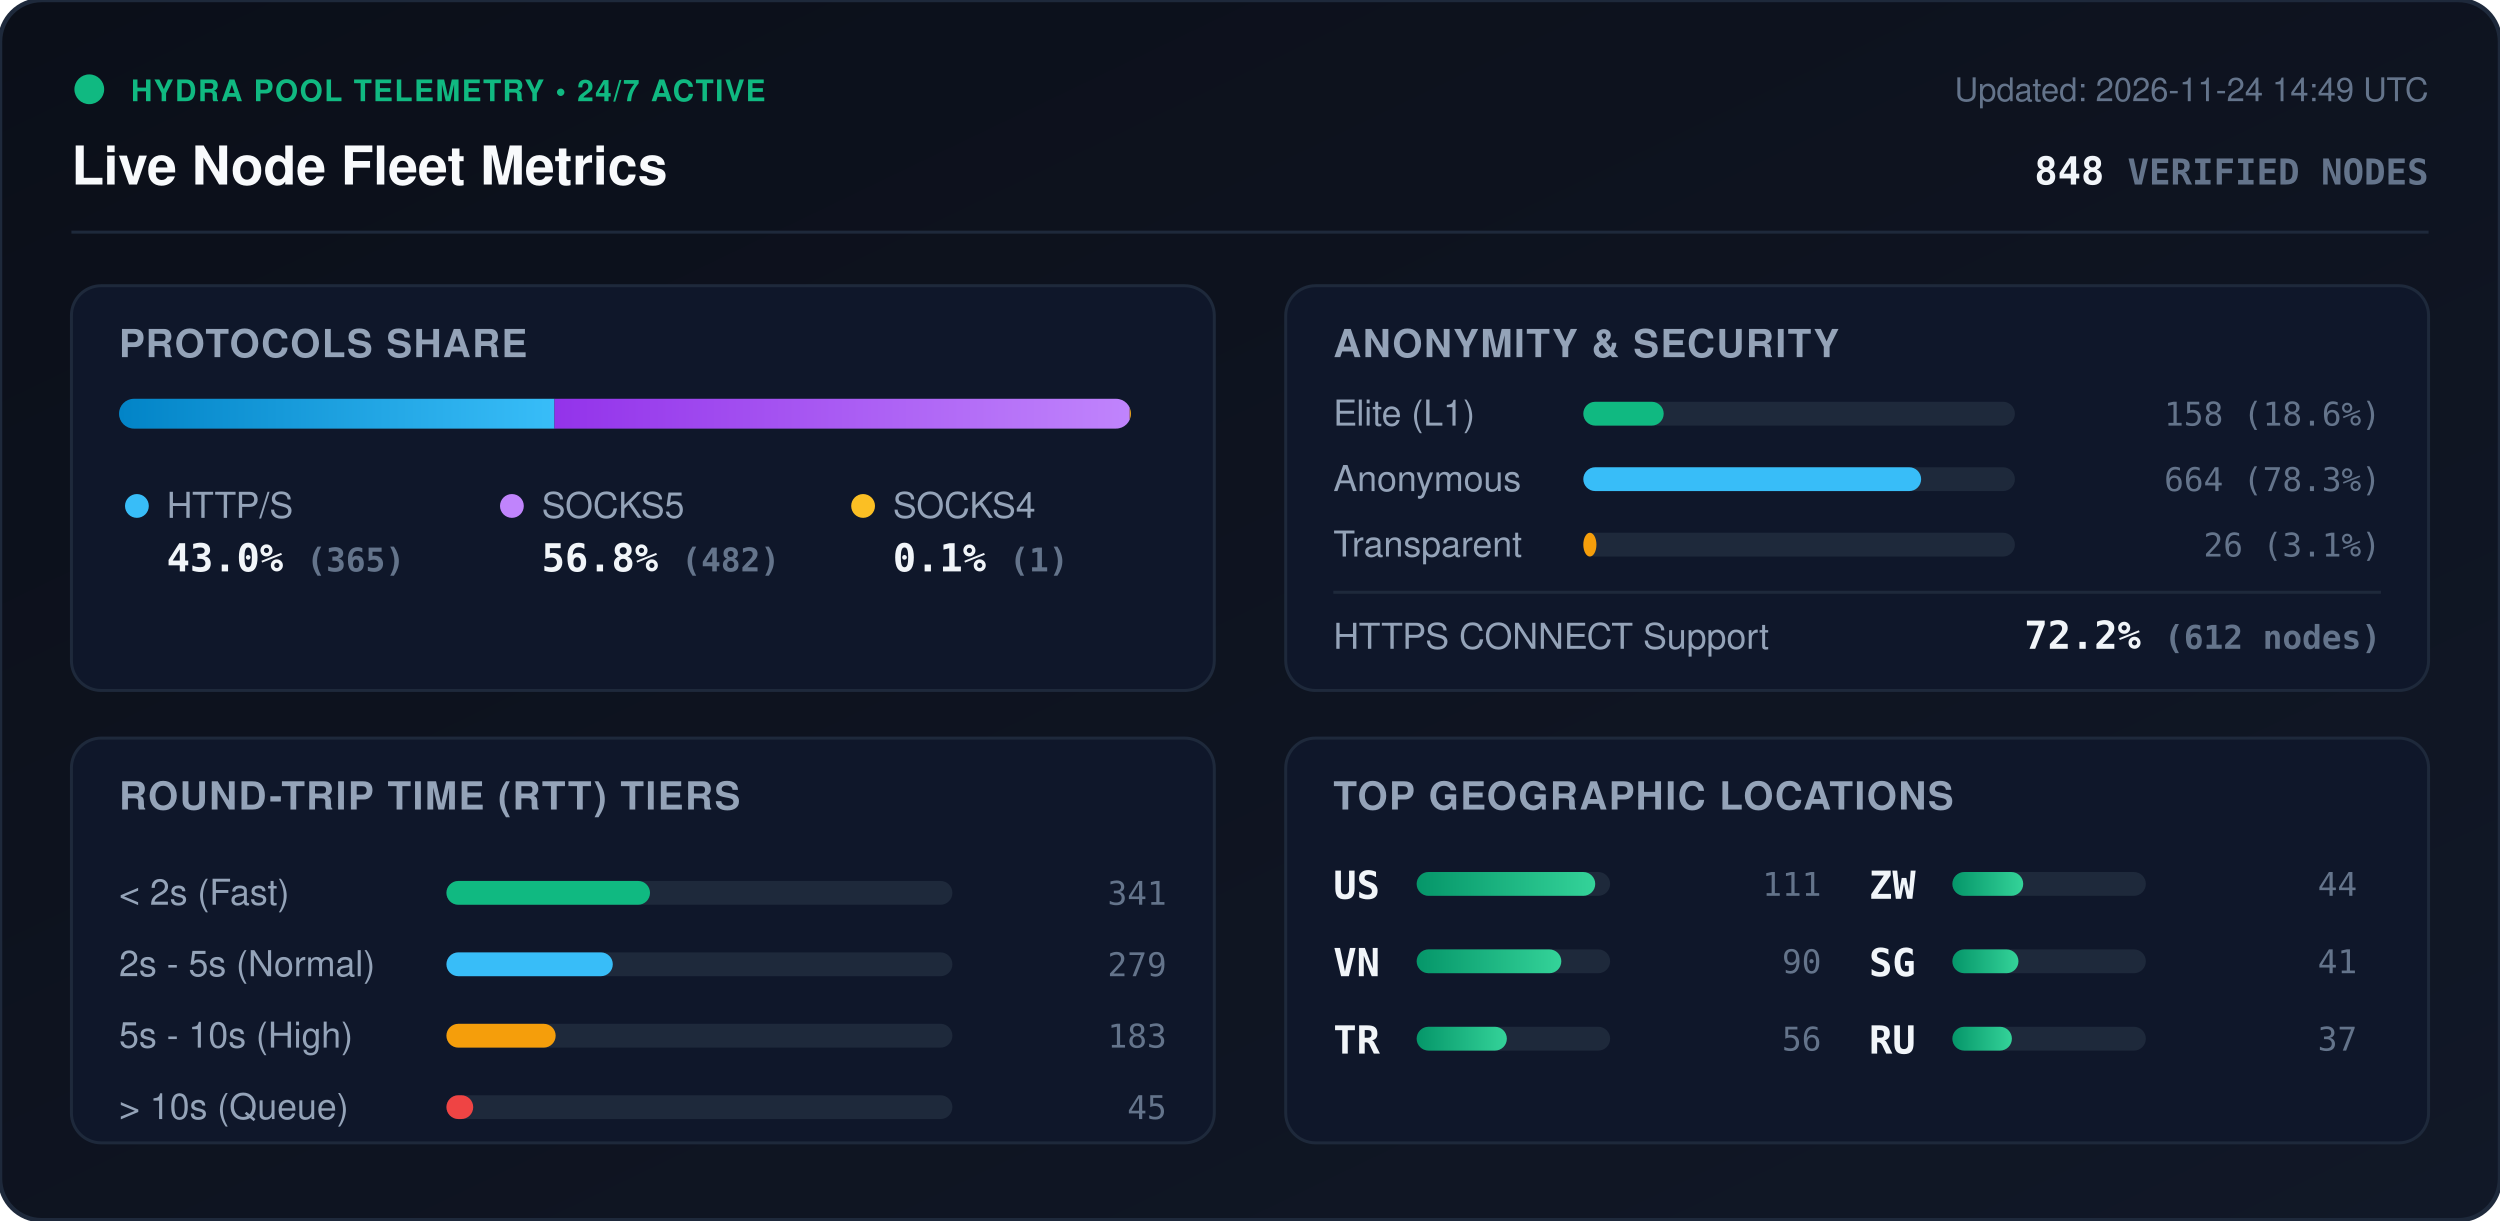
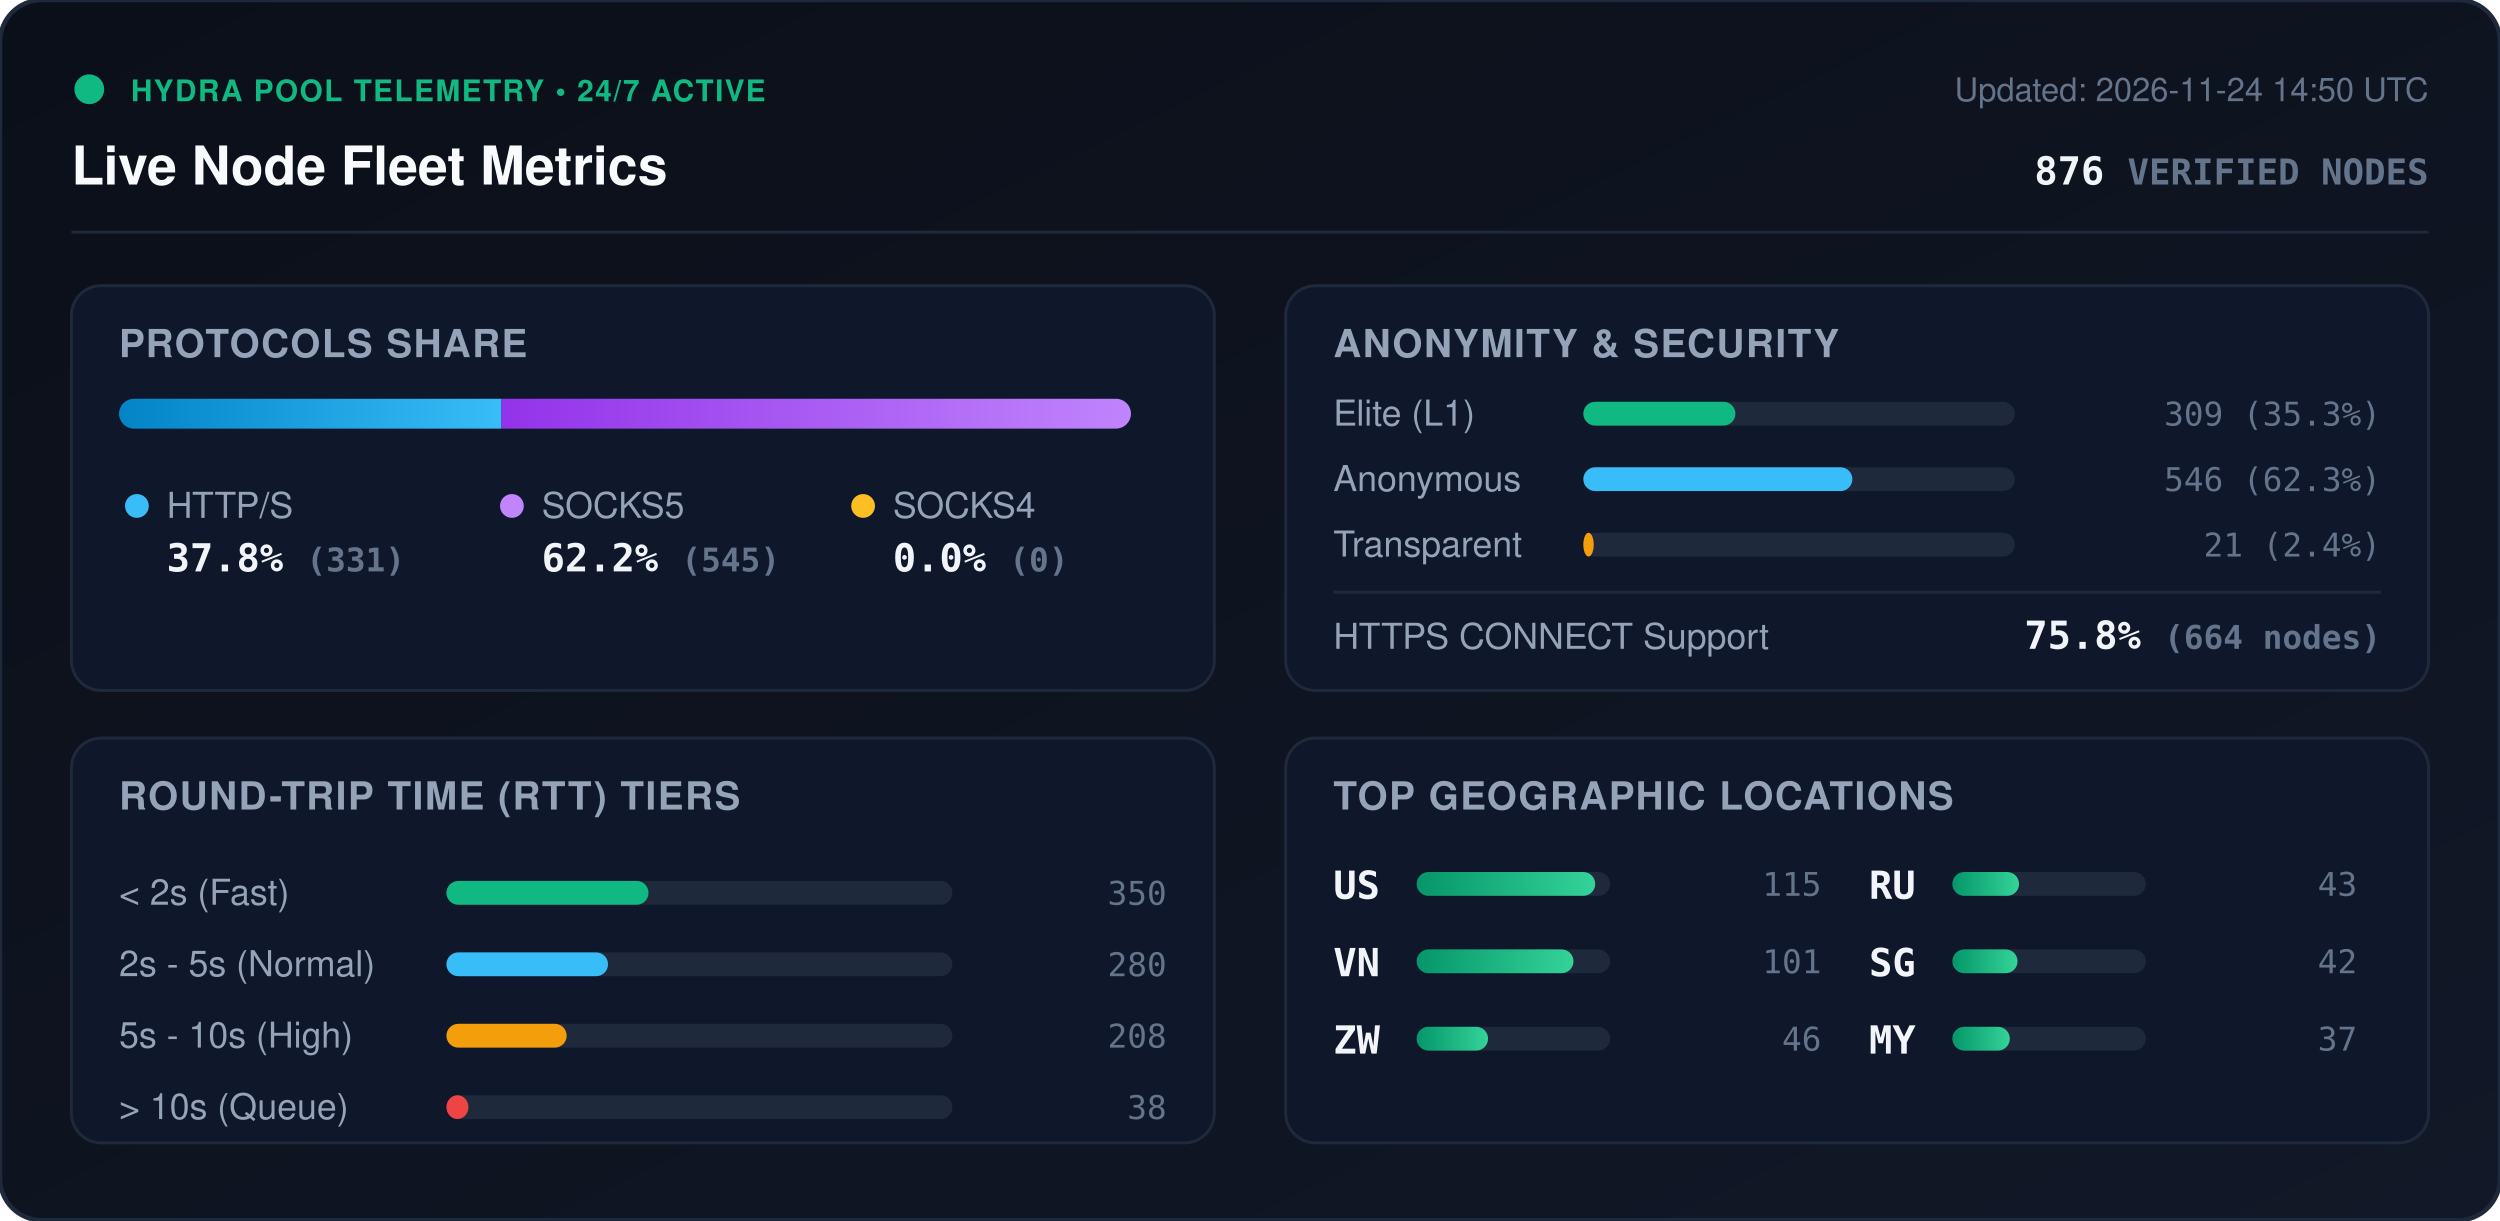
<svg xmlns="http://www.w3.org/2000/svg" viewBox="0 0 840 410" width="840" height="410" style="max-width: 100%; height: auto;">
  <defs>
    <linearGradient id="bg" x1="0%" y1="0%" x2="100%" y2="100%">
      <stop offset="0%" stop-color="#0b0f19" />
      <stop offset="100%" stop-color="#111827" />
    </linearGradient>
    <linearGradient id="bar-http" x1="0%" y1="0%" x2="100%" y2="0%">
      <stop offset="0%" stop-color="#0284c7" />
      <stop offset="100%" stop-color="#38bdf8" />
    </linearGradient>
    <linearGradient id="bar-socks5" x1="0%" y1="0%" x2="100%" y2="0%">
      <stop offset="0%" stop-color="#9333ea" />
      <stop offset="100%" stop-color="#c084fc" />
    </linearGradient>
    <linearGradient id="bar-socks4" x1="0%" y1="0%" x2="100%" y2="0%">
      <stop offset="0%" stop-color="#d97706" />
      <stop offset="100%" stop-color="#fbbf24" />
    </linearGradient>
    <linearGradient id="bar-green" x1="0%" y1="0%" x2="100%" y2="0%">
      <stop offset="0%" stop-color="#059669" />
      <stop offset="100%" stop-color="#34d399" />
    </linearGradient>
    <clipPath id="prog-track-clip">
      <rect width="340.0" height="10" rx="5" />
    </clipPath>
    <style>
      .title { font: 700 18px -apple-system, BlinkMacSystemFont, 'Segoe UI', Helvetica, Arial, sans-serif; fill: #f8fafc; }
      .sub { font: 500 11px -apple-system, BlinkMacSystemFont, 'Segoe UI', Helvetica, Arial, sans-serif; fill: #64748b; }
      .section-hdr { font: 600 13px -apple-system, BlinkMacSystemFont, 'Segoe UI', Helvetica, Arial, sans-serif; fill: #94a3b8; letter-spacing: 0.5px; }
      .metric-val { font: 700 13px -apple-system, BlinkMacSystemFont, 'Segoe UI', Helvetica, Arial, sans-serif; fill: #f1f5f9; }
      .metric-lbl { font: 500 12px -apple-system, BlinkMacSystemFont, 'Segoe UI', Helvetica, Arial, sans-serif; fill: #94a3b8; }
      .badge-txt { font: 700 10px -apple-system, BlinkMacSystemFont, 'Segoe UI', Helvetica, Arial, sans-serif; fill: #10b981; letter-spacing: 0.5px; }
      .mono { font-family: ui-monospace, SFMono-Regular, Menlo, Monaco, Consolas, monospace; }
      .pulse { animation: beacon 2s infinite ease-in-out; }
      @keyframes beacon { 0%, 100% { opacity: 1; } 50% { opacity: 0.35; } }
    </style>
  </defs>
  <rect width="840" height="410" rx="14" fill="url(#bg)" stroke="#1e293b" stroke-width="1.5" />
  <g transform="translate(24, 24)">
    <circle cx="6" cy="6" r="5" fill="#10b981" class="pulse" />
    <text x="20" y="10" class="badge-txt">HYDRA POOL TELEMETRY • 24/7 ACTIVE</text>
    <text x="0" y="38" class="title">Live Node Fleet Metrics</text>
-     <text x="792" y="10" text-anchor="end" class="sub">Updated: 2026-11-24 14:49 UTC</text>
-     <text x="792" y="38" text-anchor="end" class="metric-val mono" fill="#38bdf8">848 <tspan font-size="12" fill="#64748b">VERIFIED NODES</tspan>
+     <text x="792" y="10" text-anchor="end" class="sub">Updated: 2026-11-24 14:50 UTC</text>
+     <text x="792" y="38" text-anchor="end" class="metric-val mono" fill="#38bdf8">876 <tspan font-size="12" fill="#64748b">VERIFIED NODES</tspan>
    </text>
  </g>
  <line x1="24" y1="78" x2="816" y2="78" stroke="#1e293b" stroke-width="1" />
  <g transform="translate(24, 96)">
    <rect width="384" height="136" rx="10" fill="#0f172a" stroke="#1e293b" />
    <text x="16" y="24" class="section-hdr">PROTOCOLS SHARE</text>
    <g transform="translate(16, 38)">
      <rect width="340.0" height="10" rx="5" fill="#1e293b" />
      <g clip-path="url(#prog-track-clip)">
-         <rect x="0" width="146.3" height="10" fill="url(#bar-http)" />
-         <rect x="146.3" width="193.3" height="10" fill="url(#bar-socks5)" />
-         <rect x="339.6" width="0.4" height="10" fill="url(#bar-socks4)" />
+         <rect x="0" width="128.5" height="10" fill="url(#bar-http)" />
+         <rect x="128.5" width="211.5" height="10" fill="url(#bar-socks5)" />
+         <rect x="340.0" width="0.0" height="10" fill="url(#bar-socks4)" />
      </g>
    </g>
    <g transform="translate(16, 68)">
      <circle cx="6" cy="6" r="4" fill="#38bdf8" />
      <text x="16" y="10" class="metric-lbl">HTTP/S</text>
-       <text x="16" y="28" class="metric-val mono">43.0% <tspan font-size="11" fill="#64748b">(365)</tspan>
+       <text x="16" y="28" class="metric-val mono">37.8% <tspan font-size="11" fill="#64748b">(331)</tspan>
      </text>
      <circle cx="132" cy="6" r="4" fill="#c084fc" />
      <text x="142" y="10" class="metric-lbl">SOCKS5</text>
-       <text x="142" y="28" class="metric-val mono">56.8% <tspan font-size="11" fill="#64748b">(482)</tspan>
+       <text x="142" y="28" class="metric-val mono">62.2% <tspan font-size="11" fill="#64748b">(545)</tspan>
      </text>
      <circle cx="250" cy="6" r="4" fill="#fbbf24" />
      <text x="260" y="10" class="metric-lbl">SOCKS4</text>
-       <text x="260" y="28" class="metric-val mono">0.1% <tspan font-size="11" fill="#64748b">(1)</tspan>
+       <text x="260" y="28" class="metric-val mono">0.0% <tspan font-size="11" fill="#64748b">(0)</tspan>
      </text>
    </g>
  </g>
  <g transform="translate(432, 96)">
    <rect width="384" height="136" rx="10" fill="#0f172a" stroke="#1e293b" />
    <text x="16" y="24" class="section-hdr">ANONYMITY &amp; SECURITY</text>
    <text x="16" y="47" class="metric-lbl">Elite (L1)</text>
    <rect x="100" y="39" width="145.0" height="8" rx="4" fill="#1e293b" />
-     <rect x="100" y="39" width="27.0" height="8" rx="4" fill="#10b981" />
-     <text x="368" y="47" text-anchor="end" class="mono sub" fill="#e2e8f0">158 (18.6%)</text>
+     <rect x="100" y="39" width="51.1" height="8" rx="4" fill="#10b981" />
+     <text x="368" y="47" text-anchor="end" class="mono sub" fill="#e2e8f0">309 (35.3%)</text>
    <text x="16" y="69" class="metric-lbl">Anonymous</text>
    <rect x="100" y="61" width="145.0" height="8" rx="4" fill="#1e293b" />
-     <rect x="100" y="61" width="113.5" height="8" rx="4" fill="#38bdf8" />
-     <text x="368" y="69" text-anchor="end" class="mono sub" fill="#e2e8f0">664 (78.3%)</text>
+     <rect x="100" y="61" width="90.4" height="8" rx="4" fill="#38bdf8" />
+     <text x="368" y="69" text-anchor="end" class="mono sub" fill="#e2e8f0">546 (62.3%)</text>
    <text x="16" y="91" class="metric-lbl">Transparent</text>
    <rect x="100" y="83" width="145.0" height="8" rx="4" fill="#1e293b" />
-     <rect x="100" y="83" width="4.4" height="8" rx="4" fill="#f59e0b" />
-     <text x="368" y="91" text-anchor="end" class="mono sub" fill="#e2e8f0">26 (3.1%)</text>
+     <rect x="100" y="83" width="3.5" height="8" rx="4" fill="#f59e0b" />
+     <text x="368" y="91" text-anchor="end" class="mono sub" fill="#e2e8f0">21 (2.4%)</text>
    <line x1="16" y1="103" x2="368" y2="103" stroke="#1e293b" stroke-width="1" />
    <text x="16" y="122" class="metric-lbl">HTTPS CONNECT Support</text>
-     <text x="368" y="122" text-anchor="end" class="metric-val mono" fill="#34d399">72.2% <tspan font-size="11" fill="#64748b">(612 nodes)</tspan>
+     <text x="368" y="122" text-anchor="end" class="metric-val mono" fill="#34d399">75.8% <tspan font-size="11" fill="#64748b">(664 nodes)</tspan>
    </text>
  </g>
  <g transform="translate(24, 248)">
    <rect width="384" height="136" rx="10" fill="#0f172a" stroke="#1e293b" />
    <text x="16" y="24" class="section-hdr">ROUND-TRIP TIME (RTT) TIERS</text>
    <g transform="translate(16, 42)">
      <text x="0" y="14" class="metric-lbl">&lt; 2s (Fast)</text>
      <rect x="110" y="6" width="170" height="8" rx="4" fill="#1e293b" />
-       <rect x="110" y="6" width="68.4" height="8" rx="4" fill="#10b981" />
-       <text x="352" y="14" text-anchor="end" class="mono sub">341</text>
+       <rect x="110" y="6" width="67.9" height="8" rx="4" fill="#10b981" />
+       <text x="352" y="14" text-anchor="end" class="mono sub">350</text>
      <text x="0" y="38" class="metric-lbl">2s - 5s (Normal)</text>
      <rect x="110" y="30" width="170" height="8" rx="4" fill="#1e293b" />
-       <rect x="110" y="30" width="55.9" height="8" rx="4" fill="#38bdf8" />
-       <text x="352" y="38" text-anchor="end" class="mono sub">279</text>
+       <rect x="110" y="30" width="54.3" height="8" rx="4" fill="#38bdf8" />
+       <text x="352" y="38" text-anchor="end" class="mono sub">280</text>
      <text x="0" y="62" class="metric-lbl">5s - 10s (High)</text>
      <rect x="110" y="54" width="170" height="8" rx="4" fill="#1e293b" />
-       <rect x="110" y="54" width="36.7" height="8" rx="4" fill="#f59e0b" />
-       <text x="352" y="62" text-anchor="end" class="mono sub">183</text>
+       <rect x="110" y="54" width="40.4" height="8" rx="4" fill="#f59e0b" />
+       <text x="352" y="62" text-anchor="end" class="mono sub">208</text>
      <text x="0" y="86" class="metric-lbl">&gt; 10s (Queue)</text>
      <rect x="110" y="78" width="170" height="8" rx="4" fill="#1e293b" />
-       <rect x="110" y="78" width="9.0" height="8" rx="4" fill="#ef4444" />
-       <text x="352" y="86" text-anchor="end" class="mono sub">45</text>
+       <rect x="110" y="78" width="7.4" height="8" rx="4" fill="#ef4444" />
+       <text x="352" y="86" text-anchor="end" class="mono sub">38</text>
    </g>
  </g>
  <g transform="translate(432, 248)">
    <rect width="384" height="136" rx="10" fill="#0f172a" stroke="#1e293b" />
    <text x="16" y="24" class="section-hdr">TOP GEOGRAPHIC LOCATIONS</text>
    <g transform="translate(16, 42)">
      <g transform="translate(0, 0)">
        <text x="0" y="12" class="mono metric-val" font-size="12">US</text>
        <rect x="28" y="3" width="65" height="8" rx="4" fill="#1e293b" />
        <rect x="28" y="3" width="60.0" height="8" rx="4" fill="url(#bar-green)" />
-         <text x="164" y="11" text-anchor="end" class="mono sub">111</text>
+         <text x="164" y="11" text-anchor="end" class="mono sub">115</text>
      </g>
      <g transform="translate(0, 26)">
        <text x="0" y="12" class="mono metric-val" font-size="12">VN</text>
        <rect x="28" y="3" width="65" height="8" rx="4" fill="#1e293b" />
-         <rect x="28" y="3" width="48.6" height="8" rx="4" fill="url(#bar-green)" />
-         <text x="164" y="11" text-anchor="end" class="mono sub">90</text>
+         <rect x="28" y="3" width="52.7" height="8" rx="4" fill="url(#bar-green)" />
+         <text x="164" y="11" text-anchor="end" class="mono sub">101</text>
      </g>
      <g transform="translate(0, 52)">
-         <text x="0" y="12" class="mono metric-val" font-size="12">TR</text>
+         <text x="0" y="12" class="mono metric-val" font-size="12">ZW</text>
        <rect x="28" y="3" width="65" height="8" rx="4" fill="#1e293b" />
-         <rect x="28" y="3" width="30.3" height="8" rx="4" fill="url(#bar-green)" />
-         <text x="164" y="11" text-anchor="end" class="mono sub">56</text>
+         <rect x="28" y="3" width="24.0" height="8" rx="4" fill="url(#bar-green)" />
+         <text x="164" y="11" text-anchor="end" class="mono sub">46</text>
      </g>
      <g transform="translate(180, 0)">
-         <text x="0" y="12" class="mono metric-val" font-size="12">ZW</text>
+         <text x="0" y="12" class="mono metric-val" font-size="12">RU</text>
        <rect x="28" y="3" width="65" height="8" rx="4" fill="#1e293b" />
-         <rect x="28" y="3" width="23.8" height="8" rx="4" fill="url(#bar-green)" />
-         <text x="164" y="11" text-anchor="end" class="mono sub">44</text>
+         <rect x="28" y="3" width="22.4" height="8" rx="4" fill="url(#bar-green)" />
+         <text x="164" y="11" text-anchor="end" class="mono sub">43</text>
      </g>
      <g transform="translate(180, 26)">
        <text x="0" y="12" class="mono metric-val" font-size="12">SG</text>
        <rect x="28" y="3" width="65" height="8" rx="4" fill="#1e293b" />
-         <rect x="28" y="3" width="22.2" height="8" rx="4" fill="url(#bar-green)" />
-         <text x="164" y="11" text-anchor="end" class="mono sub">41</text>
+         <rect x="28" y="3" width="21.9" height="8" rx="4" fill="url(#bar-green)" />
+         <text x="164" y="11" text-anchor="end" class="mono sub">42</text>
      </g>
      <g transform="translate(180, 52)">
-         <text x="0" y="12" class="mono metric-val" font-size="12">RU</text>
+         <text x="0" y="12" class="mono metric-val" font-size="12">MY</text>
        <rect x="28" y="3" width="65" height="8" rx="4" fill="#1e293b" />
-         <rect x="28" y="3" width="20.0" height="8" rx="4" fill="url(#bar-green)" />
+         <rect x="28" y="3" width="19.3" height="8" rx="4" fill="url(#bar-green)" />
        <text x="164" y="11" text-anchor="end" class="mono sub">37</text>
      </g>
    </g>
  </g>
</svg>
